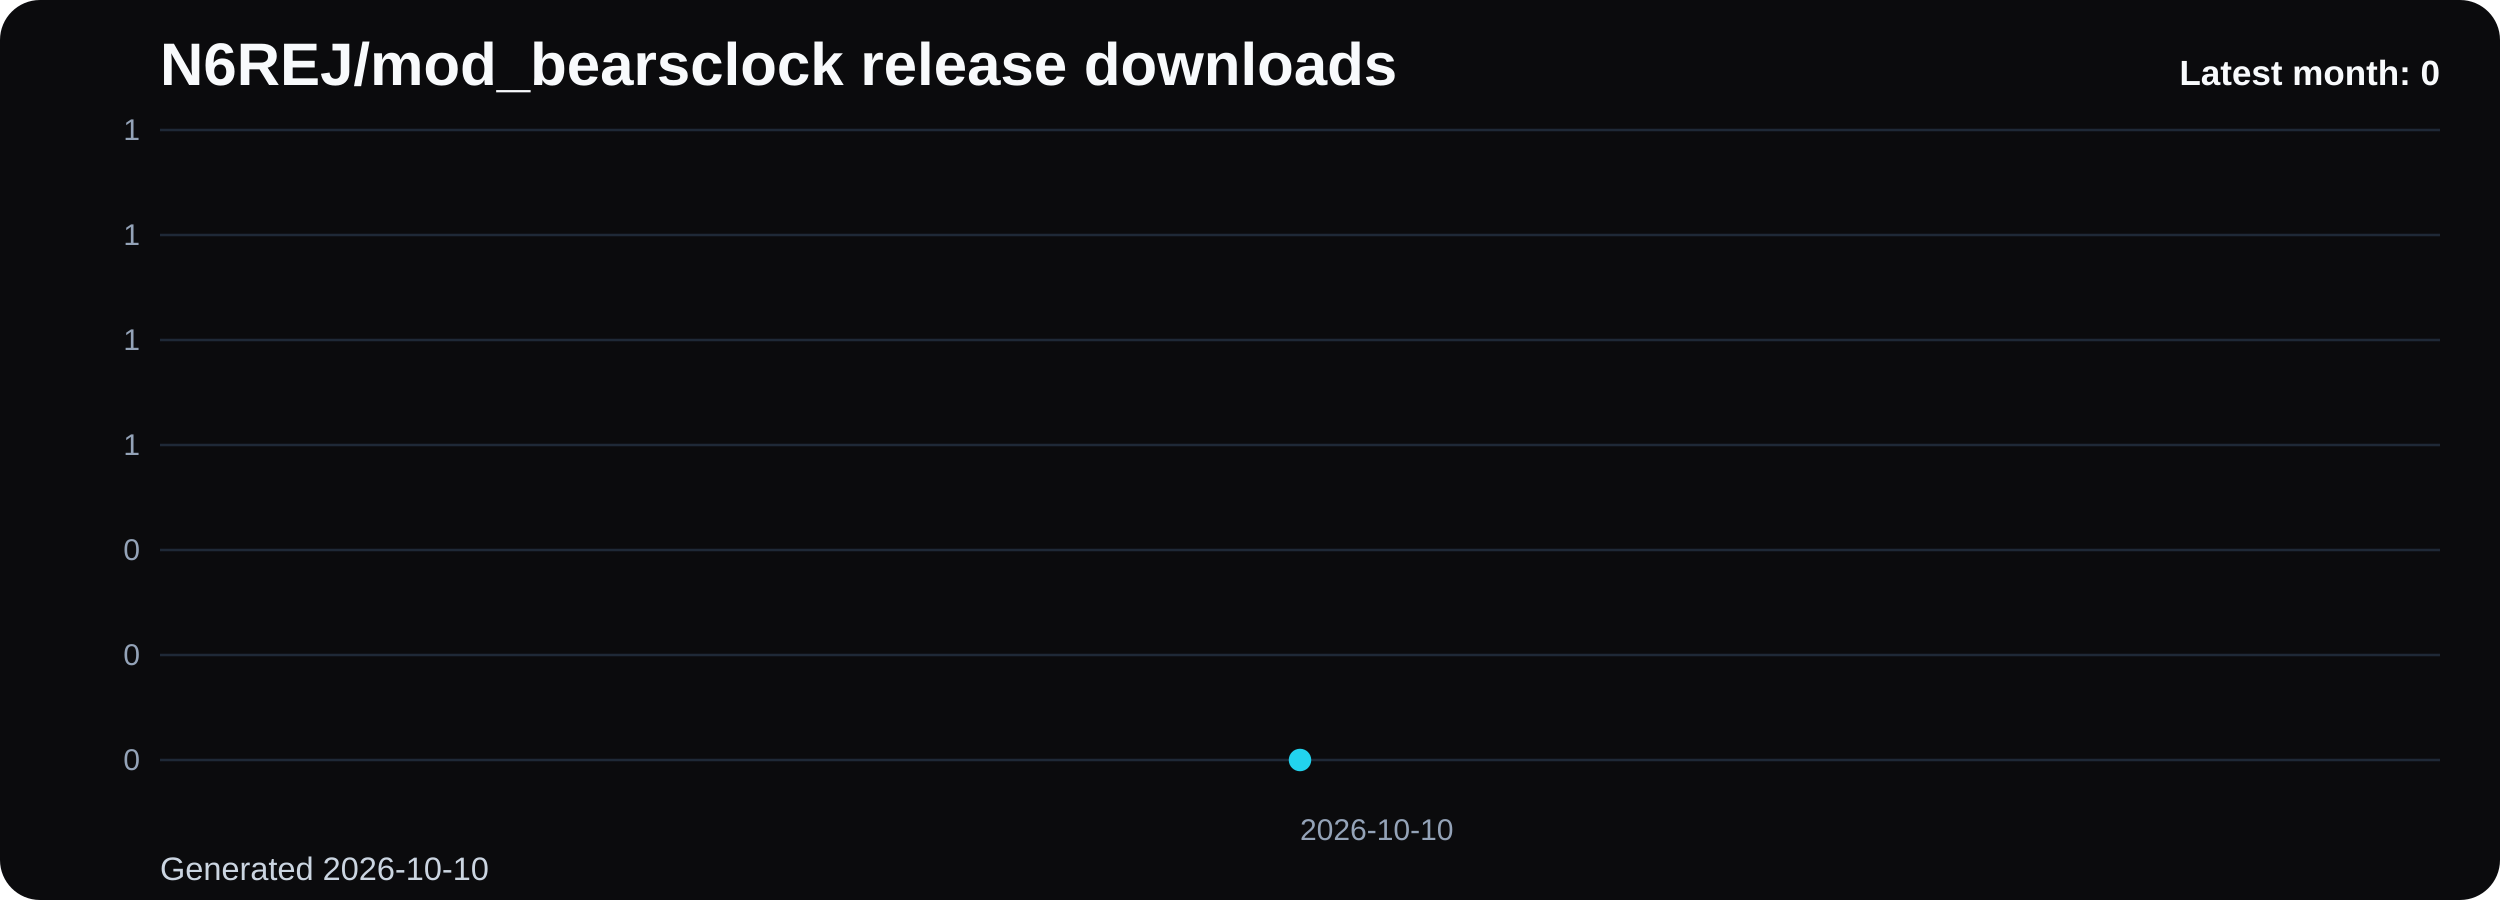
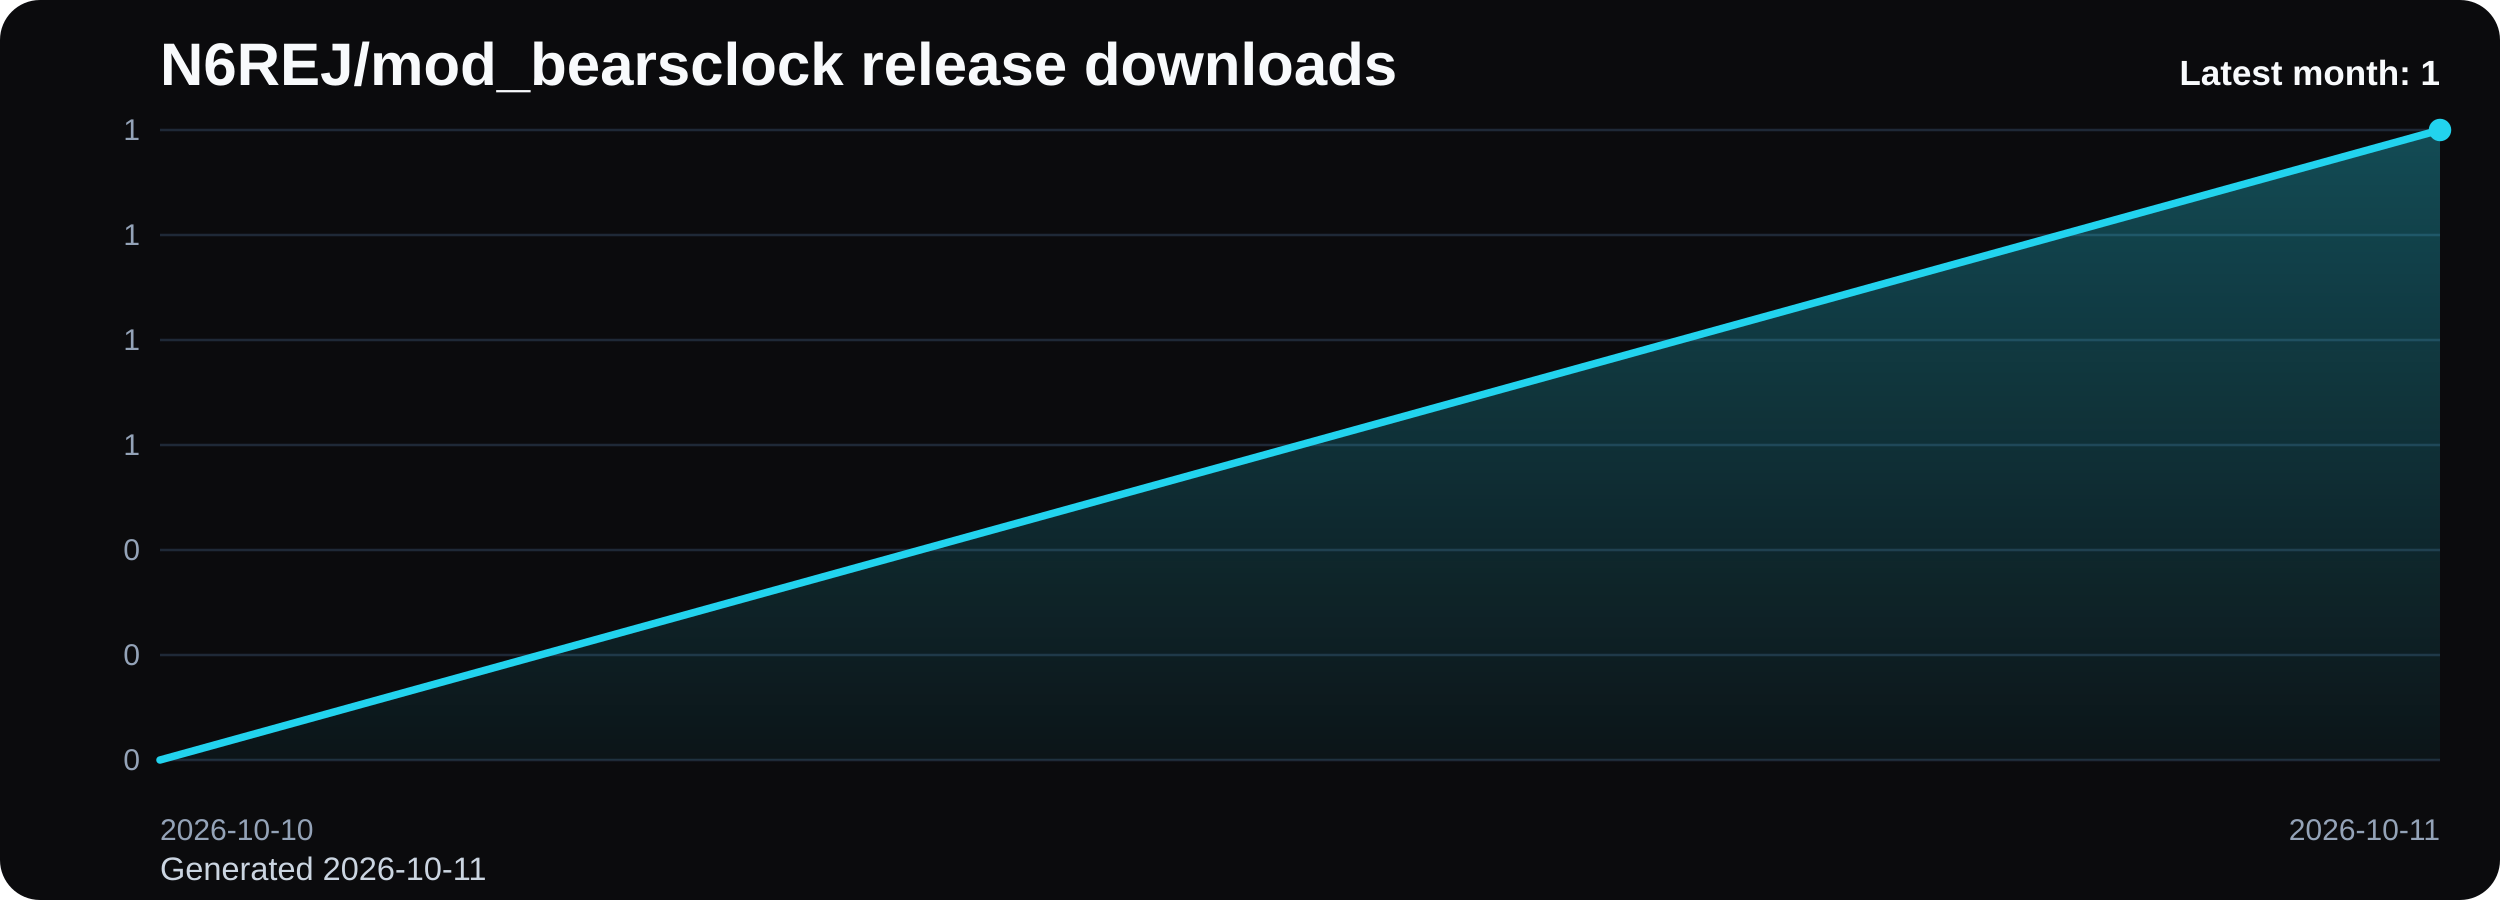
<svg xmlns="http://www.w3.org/2000/svg" viewBox="0 0 1000 360" role="img" aria-label="N6REJ/mod_bearsclock release downloads chart">
  <defs>
    <linearGradient id="fill-monthly-black" x1="0" y1="0" x2="0" y2="1">
      <stop offset="0%" stop-color="#22d3ee" stop-opacity="0.32" />
      <stop offset="100%" stop-color="#22d3ee" stop-opacity="0.05" />
    </linearGradient>
    <style>
      .bg { fill: #0b0b0d; }
      .title { font: 700 24px Arial, sans-serif; fill: #f8fafc; }
      .sub { font: 400 13px Arial, sans-serif; fill: #cbd5e1; }
      .grid { stroke: #1f2937; stroke-width: 1; }
      .axis { font: 400 12px Arial, sans-serif; fill: #94a3b8; }
      .line { fill: none; stroke: #22d3ee; stroke-width: 3; stroke-linecap: round; stroke-linejoin: round; }
      .dot { fill: #22d3ee; }
      .value { font: 600 11px Arial, sans-serif; fill: #cbd5e1; }
      .latest { font: 700 14px Arial, sans-serif; fill: #f8fafc; }
    </style>
  </defs>
  <rect class="bg" x="0" y="0" width="1000" height="360" rx="16" />
  <text class="title" x="64" y="34">N6REJ/mod_bearsclock release downloads</text>
-   <text class="sub" x="64" y="352">Generated 2026-10-10</text>
+   <text class="sub" x="64" y="352">Generated 2026-10-11</text>
  <line x1="64" y1="52.00" x2="976" y2="52.00" class="grid" />
  <text x="56" y="56.00" text-anchor="end" class="axis">1</text>
  <line x1="64" y1="94.00" x2="976" y2="94.00" class="grid" />
  <text x="56" y="98.00" text-anchor="end" class="axis">1</text>
  <line x1="64" y1="136.00" x2="976" y2="136.00" class="grid" />
  <text x="56" y="140.00" text-anchor="end" class="axis">1</text>
  <line x1="64" y1="178.00" x2="976" y2="178.00" class="grid" />
  <text x="56" y="182.00" text-anchor="end" class="axis">1</text>
  <line x1="64" y1="220.00" x2="976" y2="220.00" class="grid" />
  <text x="56" y="224.00" text-anchor="end" class="axis">0</text>
  <line x1="64" y1="262.00" x2="976" y2="262.00" class="grid" />
  <text x="56" y="266.00" text-anchor="end" class="axis">0</text>
  <line x1="64" y1="304.00" x2="976" y2="304.00" class="grid" />
  <text x="56" y="308.00" text-anchor="end" class="axis">0</text>
-   <path d="M 520.00 304 L 520.00 304.00 L 520.00 304 Z" fill="url(#fill-monthly-black)" />
-   <polyline class="line" points="520.00,304.00" />
-   <circle class="dot" cx="520.00" cy="304.00" r="4.5" />
-   <text class="axis" x="520.00" y="336" text-anchor="start">2026-10-10</text>
-   <text class="latest" x="976" y="34" text-anchor="end">Latest month: 0</text>
+   <path d="M 64.00 304 L 64.00 304.00 L 976.00 52.00 L 976.00 304 Z" fill="url(#fill-monthly-black)" />
+   <polyline class="line" points="64.00,304.00 976.00,52.00" />
+   <circle class="dot" cx="976.00" cy="52.00" r="4.5" />
+   <text class="axis" x="64.00" y="336" text-anchor="start">2026-10-10</text>
+   <text class="axis" x="976.00" y="336" text-anchor="end">2026-10-11</text>
+   <text class="latest" x="976" y="34" text-anchor="end">Latest month: 1</text>
</svg>
